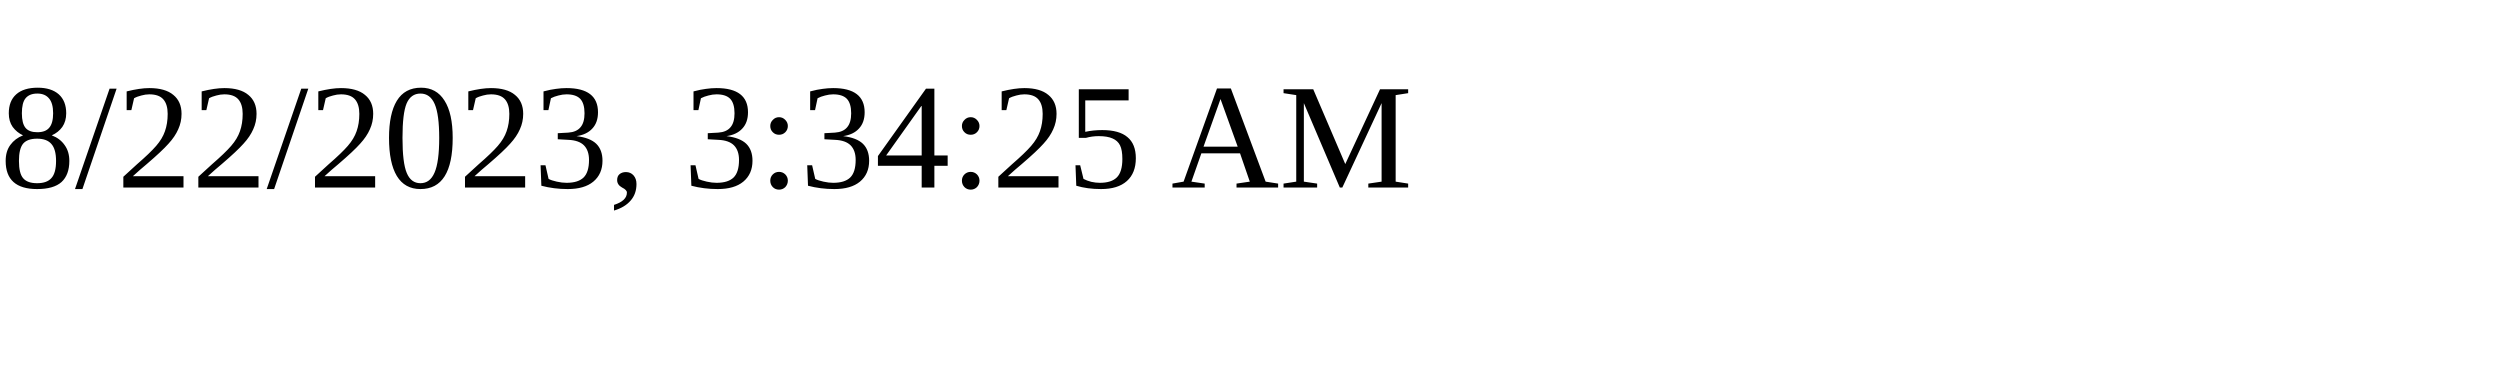
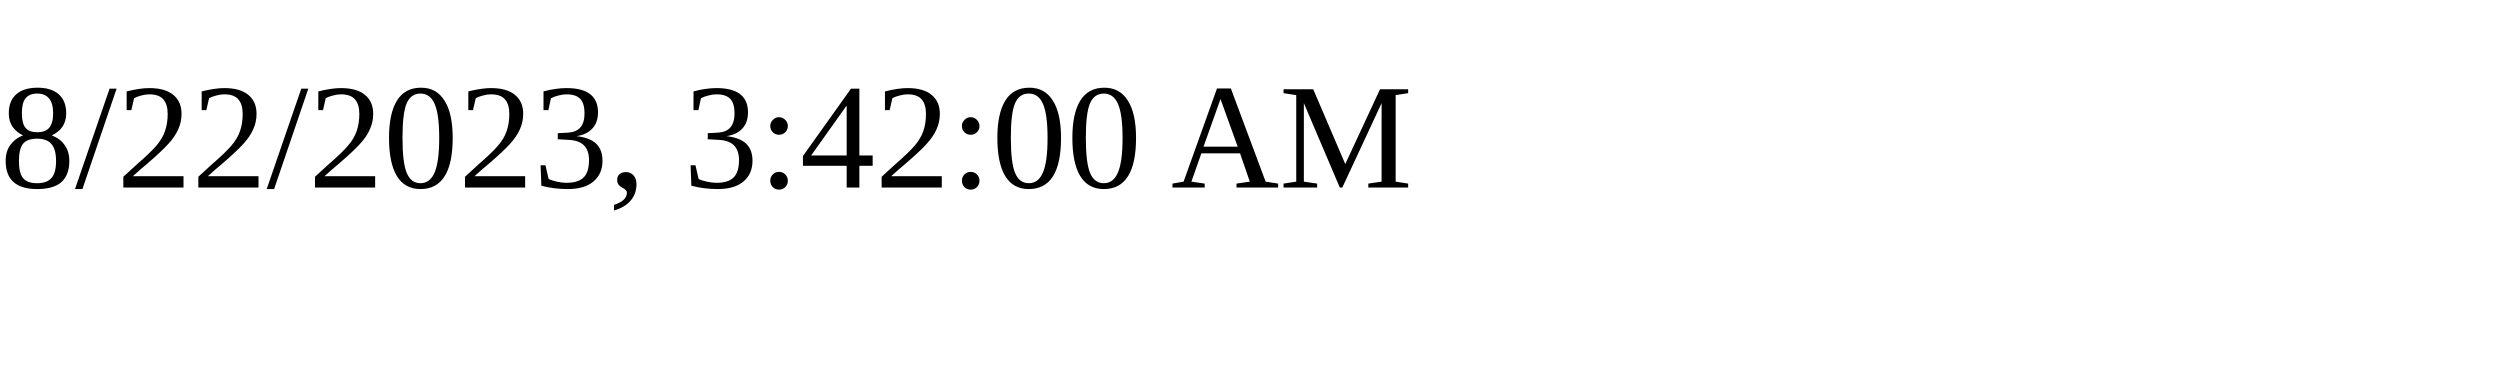
<svg xmlns="http://www.w3.org/2000/svg" height="30" width="200">
-   <text x="0" y="15">8/22/2023, 3:34:25 AM</text>
+   <text x="0" y="15">8/22/2023, 3:42:00 AM</text>
</svg>
